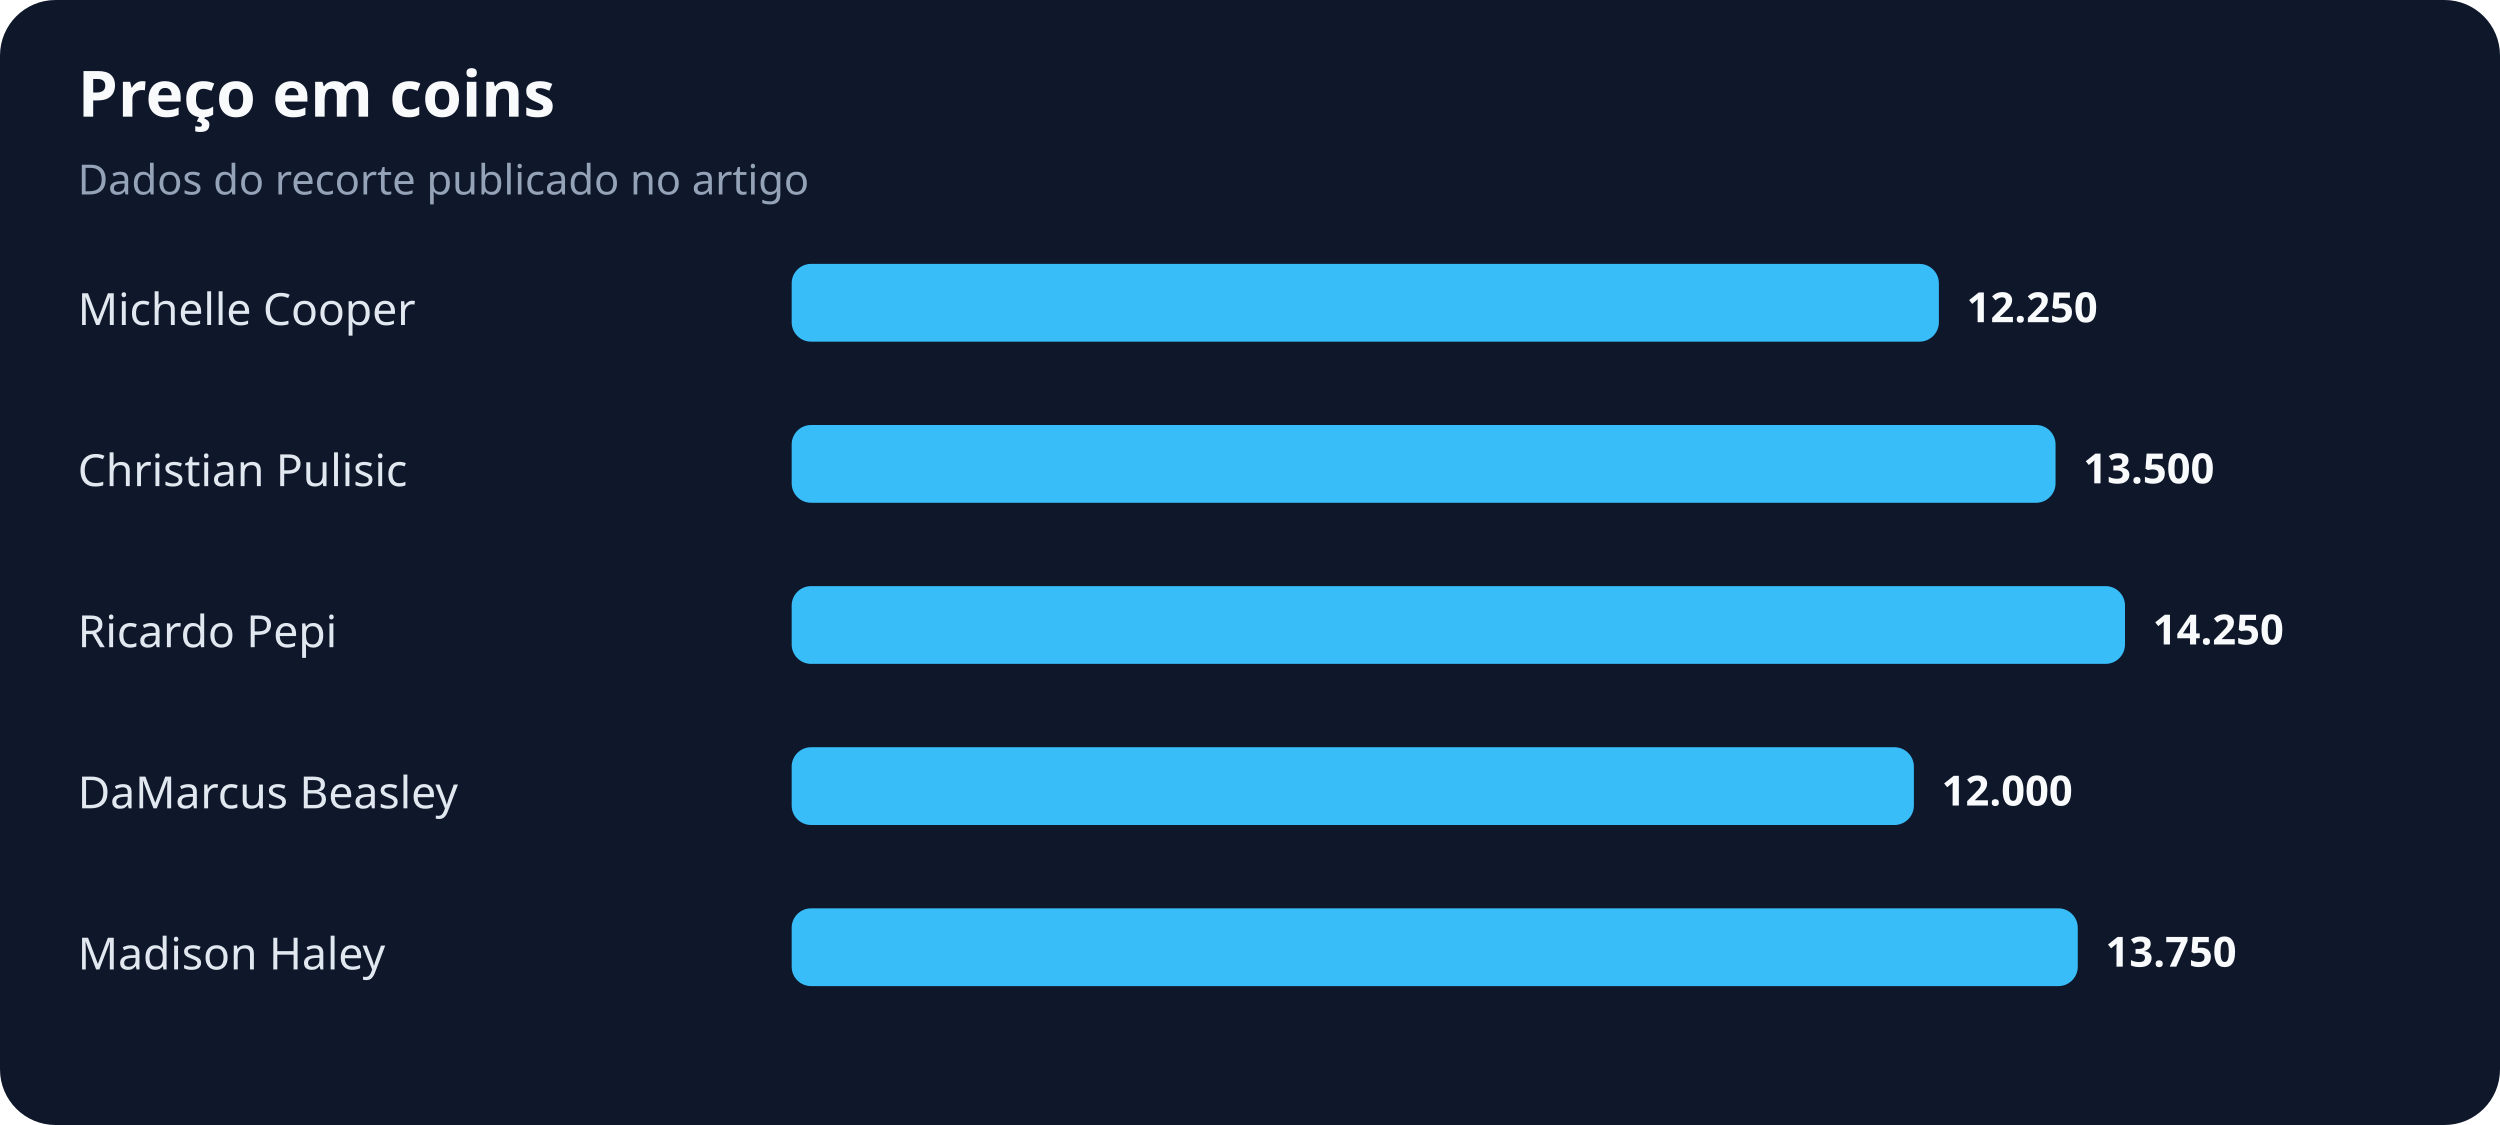
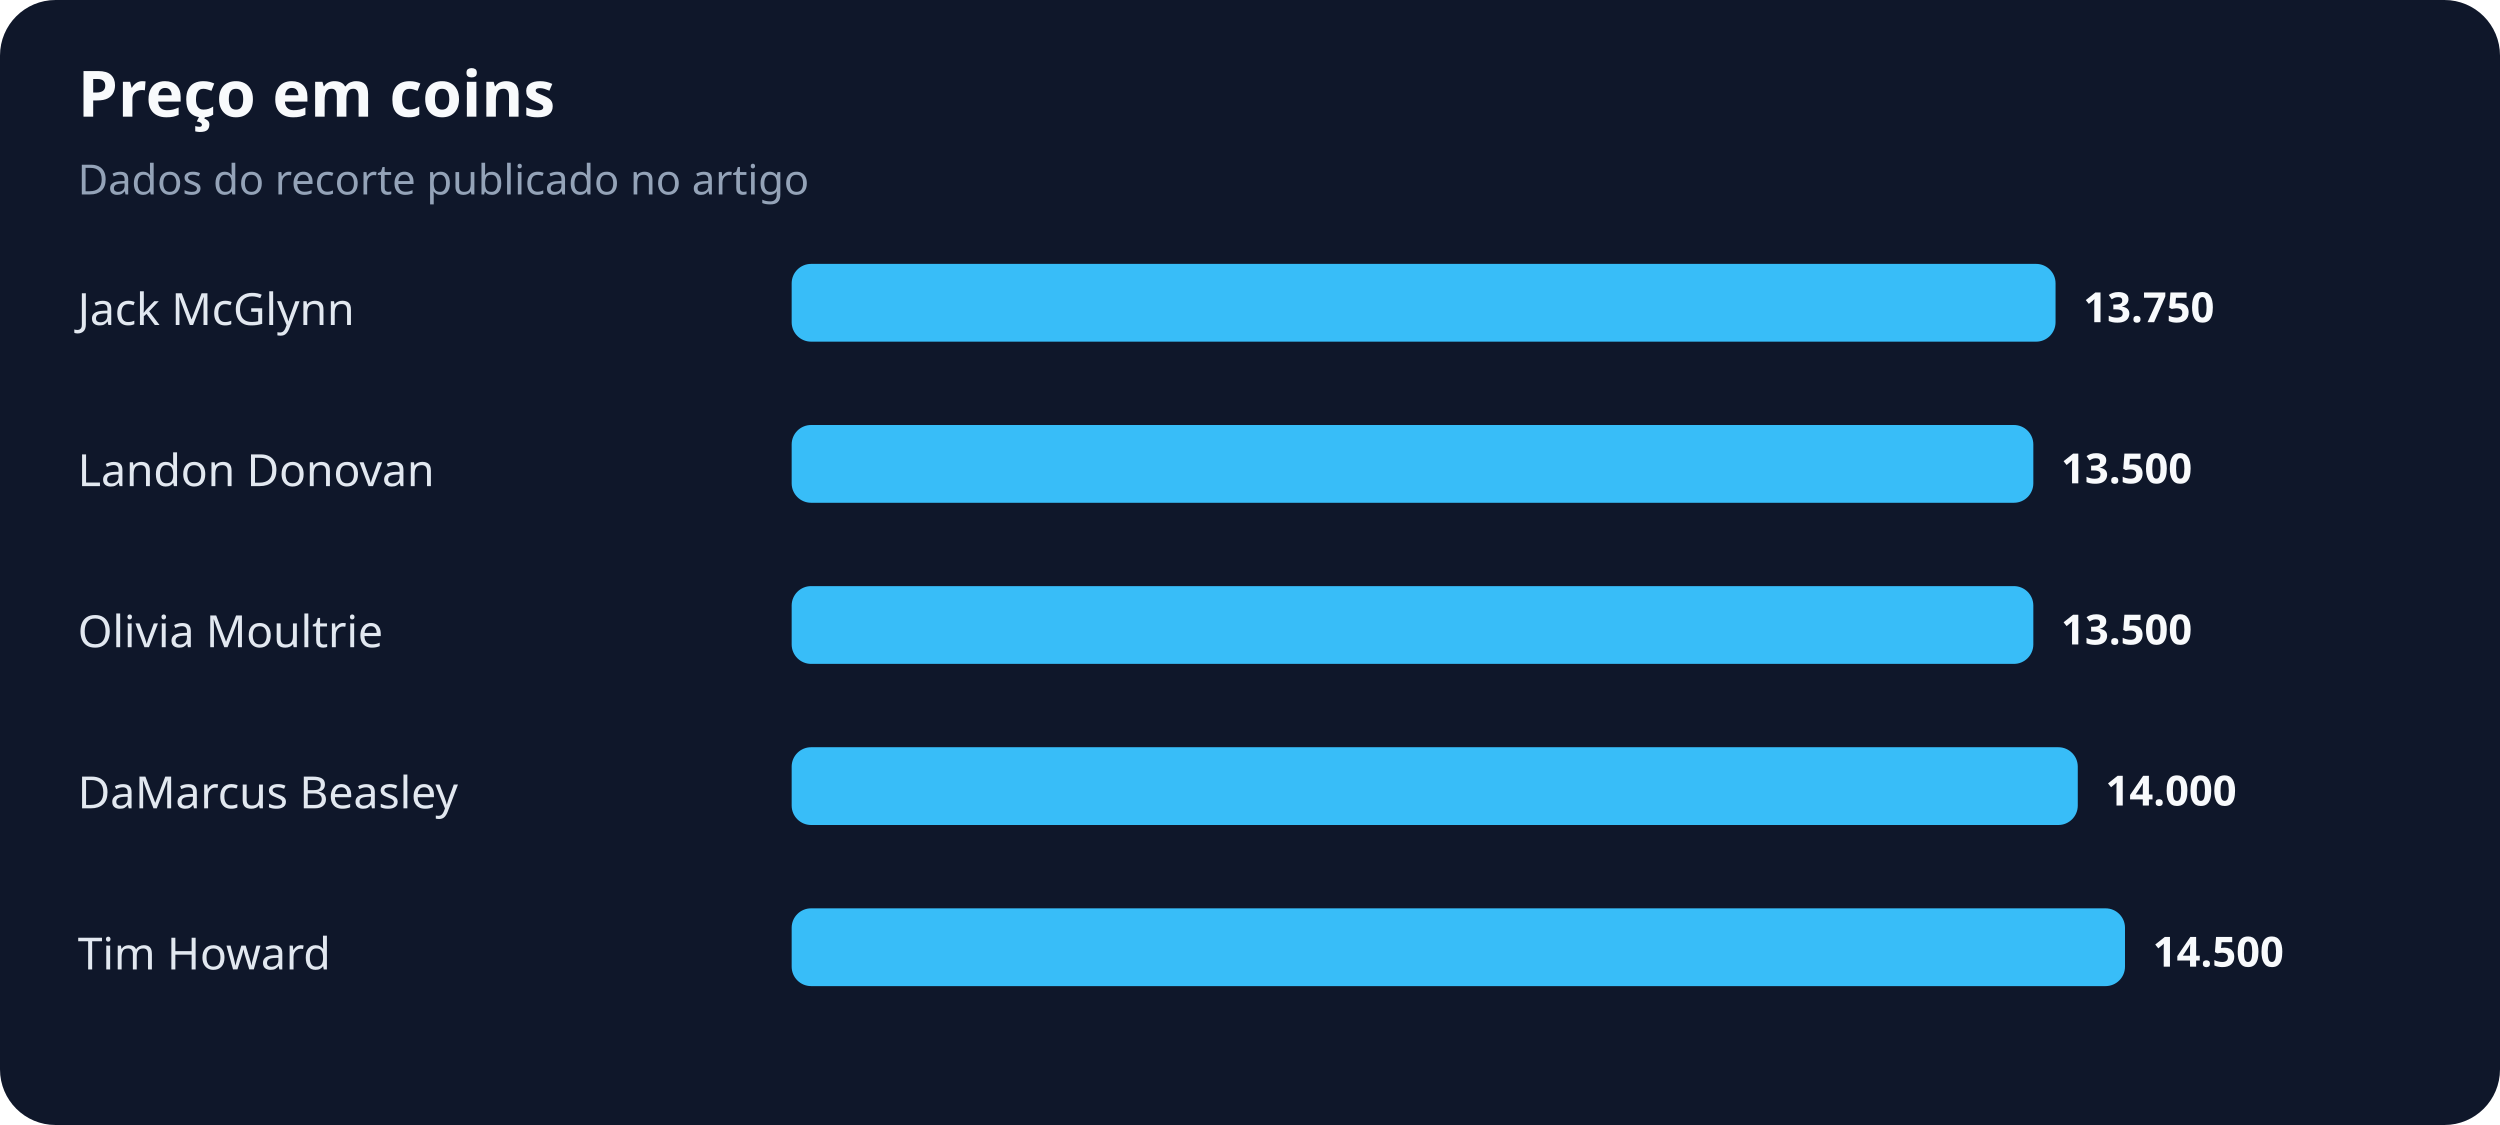
<svg xmlns="http://www.w3.org/2000/svg" width="900" height="405" viewBox="0 0 900 405" role="img" aria-labelledby="title desc">
  <rect width="100%" height="100%" rx="20" fill="#0f172a" />
  <text x="28" y="42" fill="#f8fafc" font-family="system-ui,sans-serif" font-size="23" font-weight="700">Preço em coins</text>
  <text x="28" y="70" fill="#94a3b8" font-family="system-ui,sans-serif" font-size="15">Dados do recorte publicado no artigo</text>
-   <text x="28" y="117" fill="#e2e8f0" font-family="system-ui,sans-serif" font-size="16">Michelle Cooper</text>
-   <rect x="285" y="95" width="413" height="28" rx="7" fill="#38bdf8" />
-   <text x="708" y="116" fill="#f8fafc" font-family="system-ui,sans-serif" font-size="15" font-weight="700">12.250</text>
-   <text x="28" y="175" fill="#e2e8f0" font-family="system-ui,sans-serif" font-size="16">Christian Pulisic</text>
-   <rect x="285" y="153" width="455" height="28" rx="7" fill="#38bdf8" />
-   <text x="750" y="174" fill="#f8fafc" font-family="system-ui,sans-serif" font-size="15" font-weight="700">13.500</text>
-   <text x="28" y="233" fill="#e2e8f0" font-family="system-ui,sans-serif" font-size="16">Ricardo Pepi</text>
-   <rect x="285" y="211" width="480" height="28" rx="7" fill="#38bdf8" />
-   <text x="775" y="232" fill="#f8fafc" font-family="system-ui,sans-serif" font-size="15" font-weight="700">14.250</text>
+   <text x="28" y="117" fill="#e2e8f0" font-family="system-ui,sans-serif" font-size="16">Jack McGlynn</text>
+   <rect x="285" y="95" width="455" height="28" rx="7" fill="#38bdf8" />
+   <text x="750" y="116" fill="#f8fafc" font-family="system-ui,sans-serif" font-size="15" font-weight="700">13.750</text>
+   <text x="28" y="175" fill="#e2e8f0" font-family="system-ui,sans-serif" font-size="16">Landon Donovan</text>
+   <rect x="285" y="153" width="447" height="28" rx="7" fill="#38bdf8" />
+   <text x="742" y="174" fill="#f8fafc" font-family="system-ui,sans-serif" font-size="15" font-weight="700">13.500</text>
+   <text x="28" y="233" fill="#e2e8f0" font-family="system-ui,sans-serif" font-size="16">Olivia Moultrie</text>
+   <rect x="285" y="211" width="447" height="28" rx="7" fill="#38bdf8" />
+   <text x="742" y="232" fill="#f8fafc" font-family="system-ui,sans-serif" font-size="15" font-weight="700">13.500</text>
  <text x="28" y="291" fill="#e2e8f0" font-family="system-ui,sans-serif" font-size="16">DaMarcus Beasley</text>
-   <rect x="285" y="269" width="404" height="28" rx="7" fill="#38bdf8" />
-   <text x="699" y="290" fill="#f8fafc" font-family="system-ui,sans-serif" font-size="15" font-weight="700">12.000</text>
-   <text x="28" y="349" fill="#e2e8f0" font-family="system-ui,sans-serif" font-size="16">Madison Haley</text>
-   <rect x="285" y="327" width="463" height="28" rx="7" fill="#38bdf8" />
-   <text x="758" y="348" fill="#f8fafc" font-family="system-ui,sans-serif" font-size="15" font-weight="700">13.750</text>
+   <rect x="285" y="269" width="463" height="28" rx="7" fill="#38bdf8" />
+   <text x="758" y="290" fill="#f8fafc" font-family="system-ui,sans-serif" font-size="15" font-weight="700">14.000</text>
+   <text x="28" y="349" fill="#e2e8f0" font-family="system-ui,sans-serif" font-size="16">Tim Howard</text>
+   <rect x="285" y="327" width="480" height="28" rx="7" fill="#38bdf8" />
+   <text x="775" y="348" fill="#f8fafc" font-family="system-ui,sans-serif" font-size="15" font-weight="700">14.500</text>
</svg>
